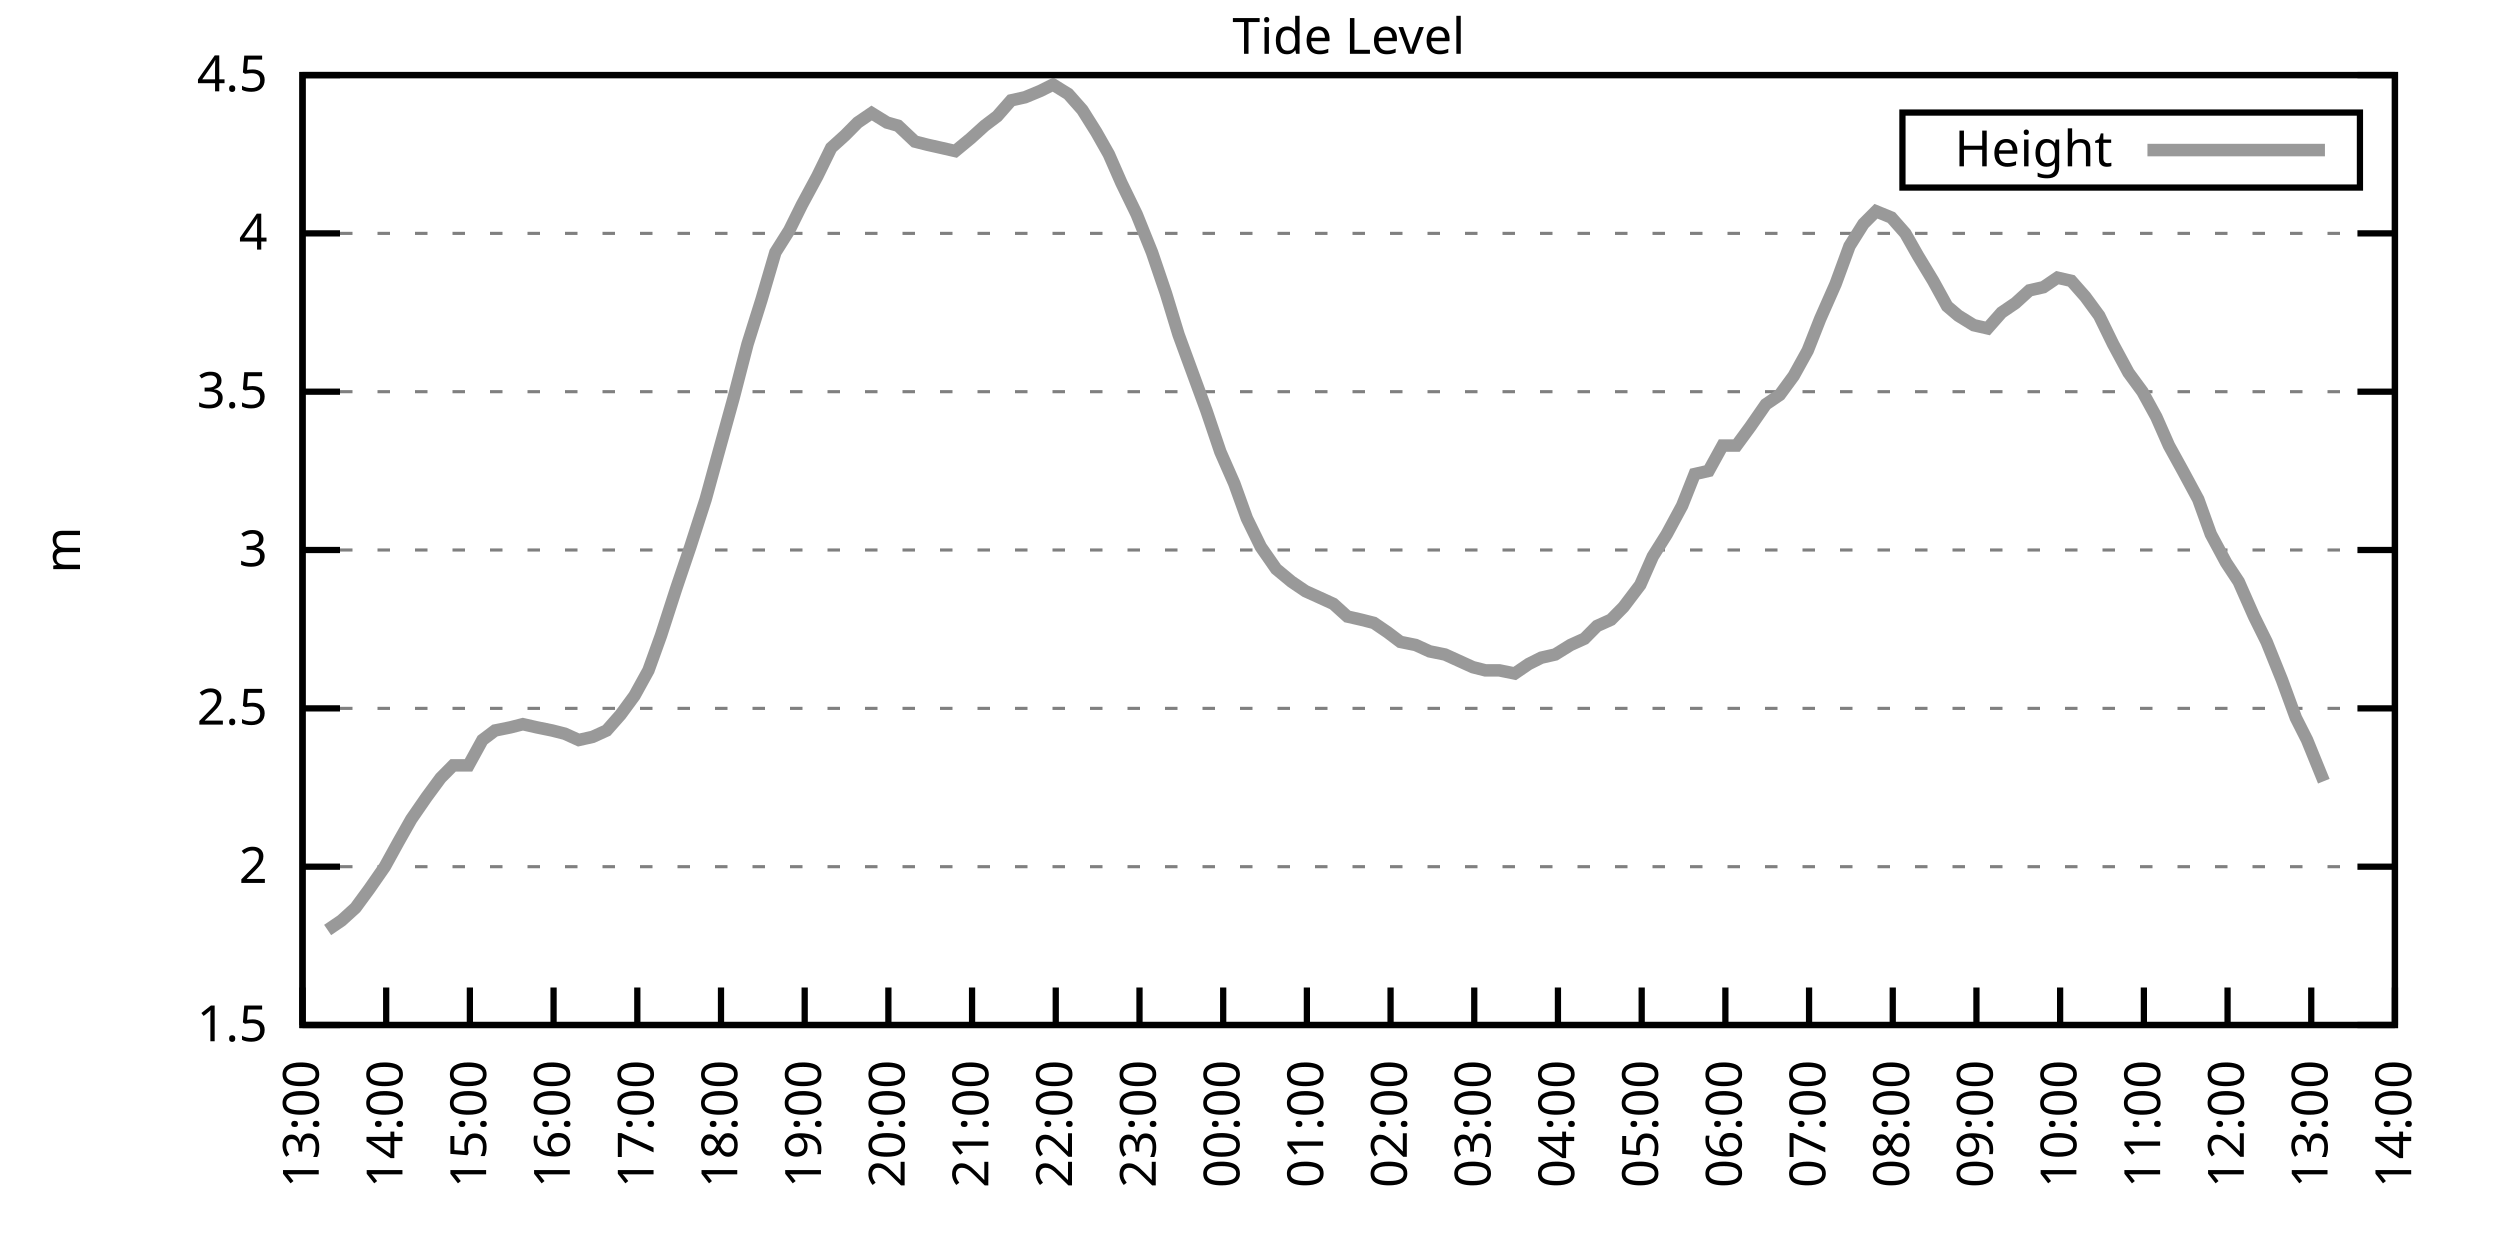
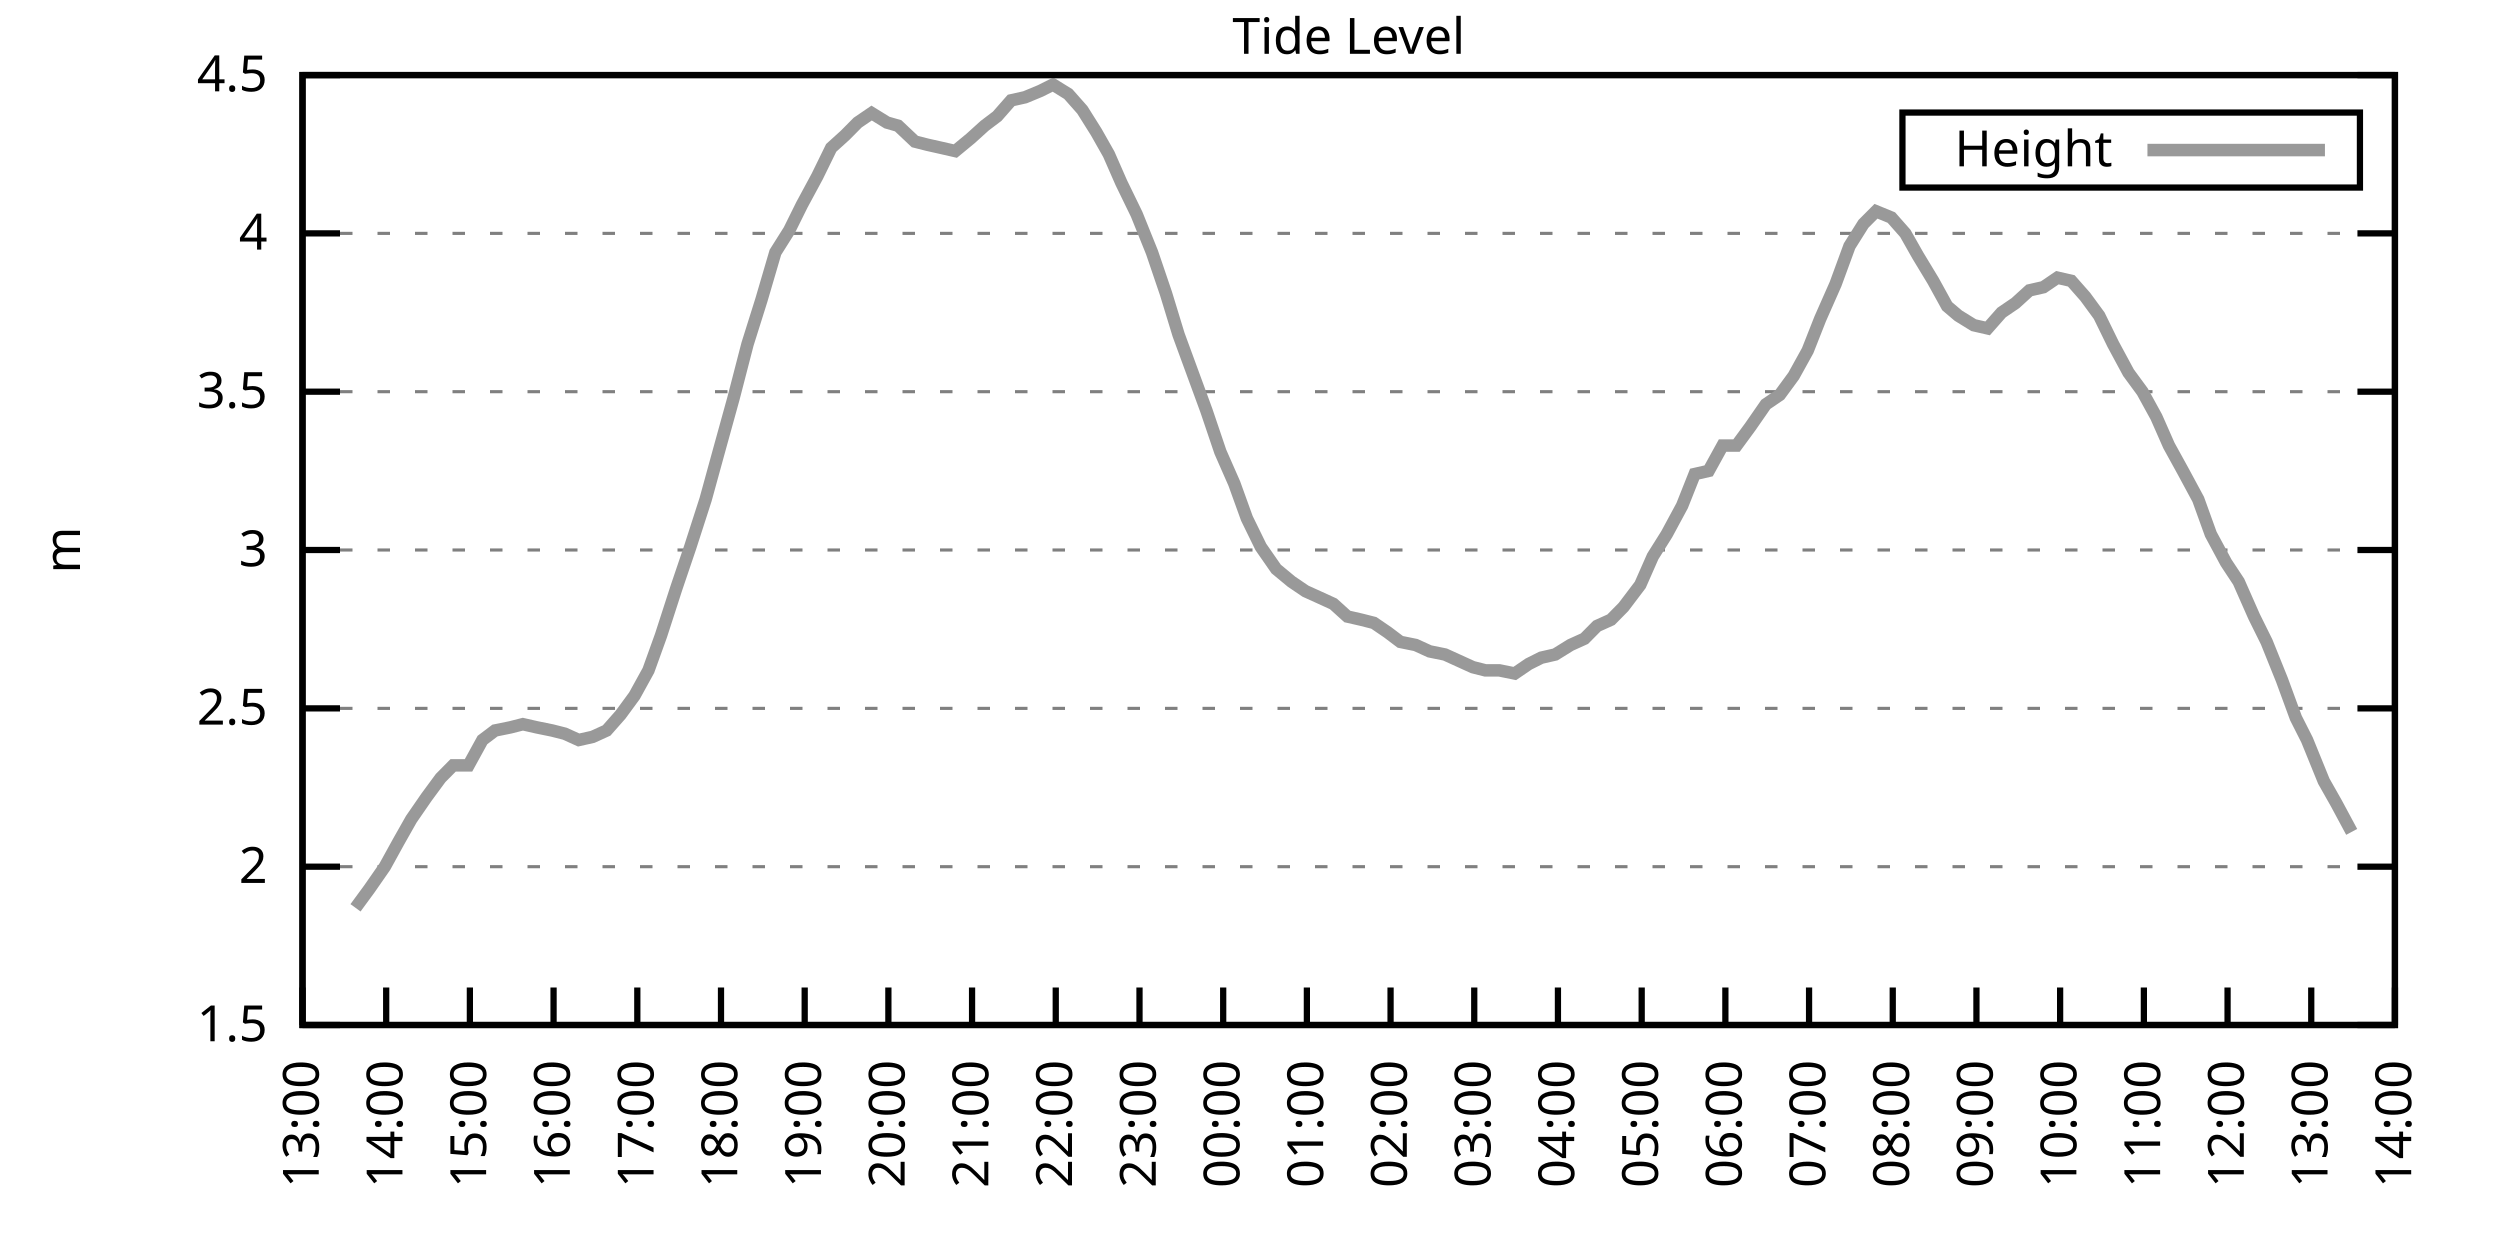
<svg xmlns="http://www.w3.org/2000/svg" xmlns:xlink="http://www.w3.org/1999/xlink" width="400" height="200" viewBox="0 0 400 200">
  <g id="gnuplot_canvas">
    <rect x="0" y="0" width="400" height="200" fill="none" />
    <defs>
      <circle id="gpDot" r="0.5" stroke-width="0.5" stroke="currentColor" />
      <path id="gpPt0" stroke-width="0.333" stroke="currentColor" d="M-1,0 h2 M0,-1 v2" />
      <path id="gpPt1" stroke-width="0.333" stroke="currentColor" d="M-1,-1 L1,1 M1,-1 L-1,1" />
      <path id="gpPt2" stroke-width="0.333" stroke="currentColor" d="M-1,0 L1,0 M0,-1 L0,1 M-1,-1 L1,1 M-1,1 L1,-1" />
      <rect id="gpPt3" stroke-width="0.333" stroke="currentColor" x="-1" y="-1" width="2" height="2" />
      <rect id="gpPt4" stroke-width="0.333" stroke="currentColor" fill="currentColor" x="-1" y="-1" width="2" height="2" />
      <circle id="gpPt5" stroke-width="0.333" stroke="currentColor" cx="0" cy="0" r="1" />
      <use xlink:href="#gpPt5" id="gpPt6" fill="currentColor" stroke="none" />
      <path id="gpPt7" stroke-width="0.333" stroke="currentColor" d="M0,-1.33 L-1.33,0.67 L1.33,0.67 z" />
      <use xlink:href="#gpPt7" id="gpPt8" fill="currentColor" stroke="none" />
      <use xlink:href="#gpPt7" id="gpPt9" stroke="currentColor" transform="rotate(180)" />
      <use xlink:href="#gpPt9" id="gpPt10" fill="currentColor" stroke="none" />
      <use xlink:href="#gpPt3" id="gpPt11" stroke="currentColor" transform="rotate(45)" />
      <use xlink:href="#gpPt11" id="gpPt12" fill="currentColor" stroke="none" />
      <path id="gpPt13" stroke-width="0.333" stroke="currentColor" d="M0,1.330 L1.265,0.411 L0.782,-1.067 L-0.782,-1.076 L-1.265,0.411 z" />
      <use xlink:href="#gpPt13" id="gpPt14" fill="currentColor" stroke="none" />
      <filter id="textbox" filterUnits="objectBoundingBox" x="0" y="0" height="1" width="1">
        <feFlood flood-color="white" flood-opacity="1" result="bgnd" />
        <feComposite in="SourceGraphic" in2="bgnd" operator="atop" />
      </filter>
      <filter id="greybox" filterUnits="objectBoundingBox" x="0" y="0" height="1" width="1">
        <feFlood flood-color="lightgrey" flood-opacity="1" result="grey" />
        <feComposite in="SourceGraphic" in2="grey" operator="atop" />
      </filter>
    </defs>
    <g fill="none" color="white" stroke="currentColor" stroke-width="1.00" stroke-linecap="butt" stroke-linejoin="miter">
</g>
    <g fill="none" color="black" stroke="currentColor" stroke-width="1.00" stroke-linecap="butt" stroke-linejoin="miter">
      <g stroke="none" shape-rendering="crispEdges">
        <polygon fill="rgb(255, 255, 255)" points="48.40,164.00 383.18,164.00 383.18,12.02 48.40,12.02 " />
      </g>
    </g>
    <g fill="none" color="black" stroke="currentColor" stroke-width="1.00" stroke-linecap="butt" stroke-linejoin="miter">
</g>
    <g fill="none" color="black" stroke="black" stroke-width="0.50" stroke-linecap="butt" stroke-linejoin="miter">
</g>
    <g fill="none" color="gray" stroke="currentColor" stroke-width="0.50" stroke-linecap="butt" stroke-linejoin="miter">
      <path stroke="gray" stroke-dasharray="2,4" class="gridline" d="M48.40,164.00 L383.19,164.00  " />
    </g>
    <g fill="none" color="gray" stroke="gray" stroke-width="1.00" stroke-linecap="butt" stroke-linejoin="miter">
</g>
    <g fill="none" color="black" stroke="currentColor" stroke-width="1.00" stroke-linecap="butt" stroke-linejoin="miter">
      <path stroke="black" d="M48.40,164.00 L54.40,164.00 M383.19,164.00 L377.19,164.00  " />
      <g transform="translate(42.80,166.60)" stroke="none" fill="black" font-family="Sans" font-size="8.00" text-anchor="end">
        <text>
          <tspan font-family="Sans"> 1.5</tspan>
        </text>
      </g>
    </g>
    <g fill="none" color="black" stroke="currentColor" stroke-width="1.00" stroke-linecap="butt" stroke-linejoin="miter">
</g>
    <g fill="none" color="black" stroke="black" stroke-width="0.50" stroke-linecap="butt" stroke-linejoin="miter">
</g>
    <g fill="none" color="gray" stroke="currentColor" stroke-width="0.50" stroke-linecap="butt" stroke-linejoin="miter">
      <path stroke="gray" stroke-dasharray="2,4" class="gridline" d="M48.40,138.67 L383.19,138.67  " />
    </g>
    <g fill="none" color="gray" stroke="gray" stroke-width="1.00" stroke-linecap="butt" stroke-linejoin="miter">
</g>
    <g fill="none" color="black" stroke="currentColor" stroke-width="1.00" stroke-linecap="butt" stroke-linejoin="miter">
      <path stroke="black" d="M48.40,138.67 L54.40,138.67 M383.19,138.67 L377.19,138.67  " />
      <g transform="translate(42.80,141.27)" stroke="none" fill="black" font-family="Sans" font-size="8.00" text-anchor="end">
        <text>
          <tspan font-family="Sans"> 2</tspan>
        </text>
      </g>
    </g>
    <g fill="none" color="black" stroke="currentColor" stroke-width="1.00" stroke-linecap="butt" stroke-linejoin="miter">
</g>
    <g fill="none" color="black" stroke="black" stroke-width="0.50" stroke-linecap="butt" stroke-linejoin="miter">
</g>
    <g fill="none" color="gray" stroke="currentColor" stroke-width="0.50" stroke-linecap="butt" stroke-linejoin="miter">
      <path stroke="gray" stroke-dasharray="2,4" class="gridline" d="M48.40,113.34 L383.19,113.34  " />
    </g>
    <g fill="none" color="gray" stroke="gray" stroke-width="1.00" stroke-linecap="butt" stroke-linejoin="miter">
</g>
    <g fill="none" color="black" stroke="currentColor" stroke-width="1.00" stroke-linecap="butt" stroke-linejoin="miter">
      <path stroke="black" d="M48.40,113.34 L54.40,113.34 M383.19,113.34 L377.19,113.34  " />
      <g transform="translate(42.80,115.94)" stroke="none" fill="black" font-family="Sans" font-size="8.00" text-anchor="end">
        <text>
          <tspan font-family="Sans"> 2.5</tspan>
        </text>
      </g>
    </g>
    <g fill="none" color="black" stroke="currentColor" stroke-width="1.00" stroke-linecap="butt" stroke-linejoin="miter">
</g>
    <g fill="none" color="black" stroke="black" stroke-width="0.50" stroke-linecap="butt" stroke-linejoin="miter">
</g>
    <g fill="none" color="gray" stroke="currentColor" stroke-width="0.50" stroke-linecap="butt" stroke-linejoin="miter">
      <path stroke="gray" stroke-dasharray="2,4" class="gridline" d="M48.40,88.00 L383.19,88.00  " />
    </g>
    <g fill="none" color="gray" stroke="gray" stroke-width="1.00" stroke-linecap="butt" stroke-linejoin="miter">
</g>
    <g fill="none" color="black" stroke="currentColor" stroke-width="1.00" stroke-linecap="butt" stroke-linejoin="miter">
      <path stroke="black" d="M48.40,88.00 L54.40,88.00 M383.19,88.00 L377.19,88.00  " />
      <g transform="translate(42.80,90.60)" stroke="none" fill="black" font-family="Sans" font-size="8.00" text-anchor="end">
        <text>
          <tspan font-family="Sans"> 3</tspan>
        </text>
      </g>
    </g>
    <g fill="none" color="black" stroke="currentColor" stroke-width="1.00" stroke-linecap="butt" stroke-linejoin="miter">
</g>
    <g fill="none" color="black" stroke="black" stroke-width="0.50" stroke-linecap="butt" stroke-linejoin="miter">
</g>
    <g fill="none" color="gray" stroke="currentColor" stroke-width="0.50" stroke-linecap="butt" stroke-linejoin="miter">
      <path stroke="gray" stroke-dasharray="2,4" class="gridline" d="M48.40,62.67 L383.19,62.67  " />
    </g>
    <g fill="none" color="gray" stroke="gray" stroke-width="1.00" stroke-linecap="butt" stroke-linejoin="miter">
</g>
    <g fill="none" color="black" stroke="currentColor" stroke-width="1.00" stroke-linecap="butt" stroke-linejoin="miter">
      <path stroke="black" d="M48.40,62.67 L54.40,62.67 M383.19,62.67 L377.19,62.67  " />
      <g transform="translate(42.80,65.27)" stroke="none" fill="black" font-family="Sans" font-size="8.00" text-anchor="end">
        <text>
          <tspan font-family="Sans"> 3.5</tspan>
        </text>
      </g>
    </g>
    <g fill="none" color="black" stroke="currentColor" stroke-width="1.00" stroke-linecap="butt" stroke-linejoin="miter">
</g>
    <g fill="none" color="black" stroke="black" stroke-width="0.50" stroke-linecap="butt" stroke-linejoin="miter">
</g>
    <g fill="none" color="gray" stroke="currentColor" stroke-width="0.50" stroke-linecap="butt" stroke-linejoin="miter">
      <path stroke="gray" stroke-dasharray="2,4" class="gridline" d="M48.40,37.34 L383.19,37.34  " />
    </g>
    <g fill="none" color="gray" stroke="gray" stroke-width="1.00" stroke-linecap="butt" stroke-linejoin="miter">
</g>
    <g fill="none" color="black" stroke="currentColor" stroke-width="1.00" stroke-linecap="butt" stroke-linejoin="miter">
      <path stroke="black" d="M48.40,37.34 L54.40,37.34 M383.19,37.34 L377.19,37.34  " />
      <g transform="translate(42.80,39.94)" stroke="none" fill="black" font-family="Sans" font-size="8.00" text-anchor="end">
        <text>
          <tspan font-family="Sans"> 4</tspan>
        </text>
      </g>
    </g>
    <g fill="none" color="black" stroke="currentColor" stroke-width="1.00" stroke-linecap="butt" stroke-linejoin="miter">
</g>
    <g fill="none" color="black" stroke="black" stroke-width="0.50" stroke-linecap="butt" stroke-linejoin="miter">
</g>
    <g fill="none" color="gray" stroke="currentColor" stroke-width="0.50" stroke-linecap="butt" stroke-linejoin="miter">
      <path stroke="gray" stroke-dasharray="2,4" class="gridline" d="M48.40,12.01 L383.19,12.01  " />
    </g>
    <g fill="none" color="gray" stroke="gray" stroke-width="1.00" stroke-linecap="butt" stroke-linejoin="miter">
</g>
    <g fill="none" color="black" stroke="currentColor" stroke-width="1.00" stroke-linecap="butt" stroke-linejoin="miter">
      <path stroke="black" d="M48.40,12.01 L54.40,12.01 M383.19,12.01 L377.19,12.01  " />
      <g transform="translate(42.80,14.61)" stroke="none" fill="black" font-family="Sans" font-size="8.00" text-anchor="end">
        <text>
          <tspan font-family="Sans"> 4.5</tspan>
        </text>
      </g>
    </g>
    <g fill="none" color="black" stroke="currentColor" stroke-width="1.00" stroke-linecap="butt" stroke-linejoin="miter">
      <path stroke="black" d="M48.40,164.00 L48.40,158.00  " />
      <g transform="translate(51.00,169.60) rotate(270.00)" stroke="none" fill="black" font-family="Sans" font-size="8.00" text-anchor="end">
        <text>
          <tspan font-family="Sans">13:00</tspan>
        </text>
      </g>
    </g>
    <g fill="none" color="black" stroke="currentColor" stroke-width="1.00" stroke-linecap="butt" stroke-linejoin="miter">
      <path stroke="black" d="M61.79,164.00 L61.79,158.00  " />
      <g transform="translate(64.39,169.60) rotate(270.00)" stroke="none" fill="black" font-family="Sans" font-size="8.00" text-anchor="end">
        <text>
          <tspan font-family="Sans">14:00</tspan>
        </text>
      </g>
    </g>
    <g fill="none" color="black" stroke="currentColor" stroke-width="1.00" stroke-linecap="butt" stroke-linejoin="miter">
      <path stroke="black" d="M75.18,164.00 L75.18,158.00  " />
      <g transform="translate(77.78,169.60) rotate(270.00)" stroke="none" fill="black" font-family="Sans" font-size="8.00" text-anchor="end">
        <text>
          <tspan font-family="Sans">15:00</tspan>
        </text>
      </g>
    </g>
    <g fill="none" color="black" stroke="currentColor" stroke-width="1.00" stroke-linecap="butt" stroke-linejoin="miter">
      <path stroke="black" d="M88.57,164.00 L88.57,158.00  " />
      <g transform="translate(91.17,169.60) rotate(270.00)" stroke="none" fill="black" font-family="Sans" font-size="8.00" text-anchor="end">
        <text>
          <tspan font-family="Sans">16:00</tspan>
        </text>
      </g>
    </g>
    <g fill="none" color="black" stroke="currentColor" stroke-width="1.00" stroke-linecap="butt" stroke-linejoin="miter">
      <path stroke="black" d="M101.97,164.00 L101.97,158.00  " />
      <g transform="translate(104.57,169.60) rotate(270.00)" stroke="none" fill="black" font-family="Sans" font-size="8.00" text-anchor="end">
        <text>
          <tspan font-family="Sans">17:00</tspan>
        </text>
      </g>
    </g>
    <g fill="none" color="black" stroke="currentColor" stroke-width="1.00" stroke-linecap="butt" stroke-linejoin="miter">
      <path stroke="black" d="M115.36,164.00 L115.36,158.00  " />
      <g transform="translate(117.96,169.60) rotate(270.00)" stroke="none" fill="black" font-family="Sans" font-size="8.00" text-anchor="end">
        <text>
          <tspan font-family="Sans">18:00</tspan>
        </text>
      </g>
    </g>
    <g fill="none" color="black" stroke="currentColor" stroke-width="1.00" stroke-linecap="butt" stroke-linejoin="miter">
      <path stroke="black" d="M128.75,164.00 L128.75,158.00  " />
      <g transform="translate(131.35,169.60) rotate(270.00)" stroke="none" fill="black" font-family="Sans" font-size="8.00" text-anchor="end">
        <text>
          <tspan font-family="Sans">19:00</tspan>
        </text>
      </g>
    </g>
    <g fill="none" color="black" stroke="currentColor" stroke-width="1.00" stroke-linecap="butt" stroke-linejoin="miter">
      <path stroke="black" d="M142.14,164.00 L142.14,158.00  " />
      <g transform="translate(144.74,169.60) rotate(270.00)" stroke="none" fill="black" font-family="Sans" font-size="8.00" text-anchor="end">
        <text>
          <tspan font-family="Sans">20:00</tspan>
        </text>
      </g>
    </g>
    <g fill="none" color="black" stroke="currentColor" stroke-width="1.00" stroke-linecap="butt" stroke-linejoin="miter">
      <path stroke="black" d="M155.53,164.00 L155.53,158.00  " />
      <g transform="translate(158.13,169.60) rotate(270.00)" stroke="none" fill="black" font-family="Sans" font-size="8.00" text-anchor="end">
        <text>
          <tspan font-family="Sans">21:00</tspan>
        </text>
      </g>
    </g>
    <g fill="none" color="black" stroke="currentColor" stroke-width="1.00" stroke-linecap="butt" stroke-linejoin="miter">
      <path stroke="black" d="M168.92,164.00 L168.92,158.00  " />
      <g transform="translate(171.52,169.60) rotate(270.00)" stroke="none" fill="black" font-family="Sans" font-size="8.00" text-anchor="end">
        <text>
          <tspan font-family="Sans">22:00</tspan>
        </text>
      </g>
    </g>
    <g fill="none" color="black" stroke="currentColor" stroke-width="1.00" stroke-linecap="butt" stroke-linejoin="miter">
      <path stroke="black" d="M182.32,164.00 L182.32,158.00  " />
      <g transform="translate(184.92,169.60) rotate(270.00)" stroke="none" fill="black" font-family="Sans" font-size="8.00" text-anchor="end">
        <text>
          <tspan font-family="Sans">23:00</tspan>
        </text>
      </g>
    </g>
    <g fill="none" color="black" stroke="currentColor" stroke-width="1.00" stroke-linecap="butt" stroke-linejoin="miter">
      <path stroke="black" d="M195.71,164.00 L195.71,158.00  " />
      <g transform="translate(198.31,169.60) rotate(270.00)" stroke="none" fill="black" font-family="Sans" font-size="8.00" text-anchor="end">
        <text>
          <tspan font-family="Sans">00:00</tspan>
        </text>
      </g>
    </g>
    <g fill="none" color="black" stroke="currentColor" stroke-width="1.00" stroke-linecap="butt" stroke-linejoin="miter">
      <path stroke="black" d="M209.10,164.00 L209.10,158.00  " />
      <g transform="translate(211.70,169.60) rotate(270.00)" stroke="none" fill="black" font-family="Sans" font-size="8.00" text-anchor="end">
        <text>
          <tspan font-family="Sans">01:00</tspan>
        </text>
      </g>
    </g>
    <g fill="none" color="black" stroke="currentColor" stroke-width="1.00" stroke-linecap="butt" stroke-linejoin="miter">
      <path stroke="black" d="M222.49,164.00 L222.49,158.00  " />
      <g transform="translate(225.09,169.60) rotate(270.00)" stroke="none" fill="black" font-family="Sans" font-size="8.00" text-anchor="end">
        <text>
          <tspan font-family="Sans">02:00</tspan>
        </text>
      </g>
    </g>
    <g fill="none" color="black" stroke="currentColor" stroke-width="1.00" stroke-linecap="butt" stroke-linejoin="miter">
      <path stroke="black" d="M235.88,164.00 L235.88,158.00  " />
      <g transform="translate(238.48,169.60) rotate(270.00)" stroke="none" fill="black" font-family="Sans" font-size="8.00" text-anchor="end">
        <text>
          <tspan font-family="Sans">03:00</tspan>
        </text>
      </g>
    </g>
    <g fill="none" color="black" stroke="currentColor" stroke-width="1.00" stroke-linecap="butt" stroke-linejoin="miter">
      <path stroke="black" d="M249.27,164.00 L249.27,158.00  " />
      <g transform="translate(251.87,169.60) rotate(270.00)" stroke="none" fill="black" font-family="Sans" font-size="8.00" text-anchor="end">
        <text>
          <tspan font-family="Sans">04:00</tspan>
        </text>
      </g>
    </g>
    <g fill="none" color="black" stroke="currentColor" stroke-width="1.00" stroke-linecap="butt" stroke-linejoin="miter">
      <path stroke="black" d="M262.67,164.00 L262.67,158.00  " />
      <g transform="translate(265.27,169.60) rotate(270.00)" stroke="none" fill="black" font-family="Sans" font-size="8.00" text-anchor="end">
        <text>
          <tspan font-family="Sans">05:00</tspan>
        </text>
      </g>
    </g>
    <g fill="none" color="black" stroke="currentColor" stroke-width="1.00" stroke-linecap="butt" stroke-linejoin="miter">
      <path stroke="black" d="M276.06,164.00 L276.06,158.00  " />
      <g transform="translate(278.66,169.60) rotate(270.00)" stroke="none" fill="black" font-family="Sans" font-size="8.00" text-anchor="end">
        <text>
          <tspan font-family="Sans">06:00</tspan>
        </text>
      </g>
    </g>
    <g fill="none" color="black" stroke="currentColor" stroke-width="1.00" stroke-linecap="butt" stroke-linejoin="miter">
      <path stroke="black" d="M289.45,164.00 L289.45,158.00  " />
      <g transform="translate(292.05,169.60) rotate(270.00)" stroke="none" fill="black" font-family="Sans" font-size="8.00" text-anchor="end">
        <text>
          <tspan font-family="Sans">07:00</tspan>
        </text>
      </g>
    </g>
    <g fill="none" color="black" stroke="currentColor" stroke-width="1.00" stroke-linecap="butt" stroke-linejoin="miter">
      <path stroke="black" d="M302.84,164.00 L302.84,158.00  " />
      <g transform="translate(305.44,169.60) rotate(270.00)" stroke="none" fill="black" font-family="Sans" font-size="8.00" text-anchor="end">
        <text>
          <tspan font-family="Sans">08:00</tspan>
        </text>
      </g>
    </g>
    <g fill="none" color="black" stroke="currentColor" stroke-width="1.00" stroke-linecap="butt" stroke-linejoin="miter">
      <path stroke="black" d="M316.23,164.00 L316.23,158.00  " />
      <g transform="translate(318.83,169.60) rotate(270.00)" stroke="none" fill="black" font-family="Sans" font-size="8.00" text-anchor="end">
        <text>
          <tspan font-family="Sans">09:00</tspan>
        </text>
      </g>
    </g>
    <g fill="none" color="black" stroke="currentColor" stroke-width="1.00" stroke-linecap="butt" stroke-linejoin="miter">
      <path stroke="black" d="M329.62,164.00 L329.62,158.00  " />
      <g transform="translate(332.22,169.60) rotate(270.00)" stroke="none" fill="black" font-family="Sans" font-size="8.00" text-anchor="end">
        <text>
          <tspan font-family="Sans">10:00</tspan>
        </text>
      </g>
    </g>
    <g fill="none" color="black" stroke="currentColor" stroke-width="1.00" stroke-linecap="butt" stroke-linejoin="miter">
      <path stroke="black" d="M343.02,164.00 L343.02,158.00  " />
      <g transform="translate(345.62,169.60) rotate(270.00)" stroke="none" fill="black" font-family="Sans" font-size="8.00" text-anchor="end">
        <text>
          <tspan font-family="Sans">11:00</tspan>
        </text>
      </g>
    </g>
    <g fill="none" color="black" stroke="currentColor" stroke-width="1.00" stroke-linecap="butt" stroke-linejoin="miter">
      <path stroke="black" d="M356.41,164.00 L356.41,158.00  " />
      <g transform="translate(359.01,169.60) rotate(270.00)" stroke="none" fill="black" font-family="Sans" font-size="8.00" text-anchor="end">
        <text>
          <tspan font-family="Sans">12:00</tspan>
        </text>
      </g>
    </g>
    <g fill="none" color="black" stroke="currentColor" stroke-width="1.00" stroke-linecap="butt" stroke-linejoin="miter">
      <path stroke="black" d="M369.80,164.00 L369.80,158.00  " />
      <g transform="translate(372.40,169.60) rotate(270.00)" stroke="none" fill="black" font-family="Sans" font-size="8.00" text-anchor="end">
        <text>
          <tspan font-family="Sans">13:00</tspan>
        </text>
      </g>
    </g>
    <g fill="none" color="black" stroke="currentColor" stroke-width="1.00" stroke-linecap="butt" stroke-linejoin="miter">
      <path stroke="black" d="M383.19,164.00 L383.19,158.00  " />
      <g transform="translate(385.79,169.60) rotate(270.00)" stroke="none" fill="black" font-family="Sans" font-size="8.00" text-anchor="end">
        <text>
          <tspan font-family="Sans">14:00</tspan>
        </text>
      </g>
    </g>
    <g fill="none" color="black" stroke="currentColor" stroke-width="1.00" stroke-linecap="butt" stroke-linejoin="miter">
</g>
    <g fill="none" color="black" stroke="currentColor" stroke-width="1.00" stroke-linecap="butt" stroke-linejoin="miter">
      <path stroke="black" d="M48.40,12.01 L48.40,164.00 L383.19,164.00 L383.19,12.01 L48.40,12.01 Z  " />
    </g>
    <g fill="none" color="black" stroke="currentColor" stroke-width="1.00" stroke-linecap="butt" stroke-linejoin="miter">
</g>
    <g fill="none" color="black" stroke="currentColor" stroke-width="1.00" stroke-linecap="butt" stroke-linejoin="miter">
      <path stroke="black" d="M304.39,30.01 L304.39,18.01 L377.59,18.01 L377.59,30.01 L304.39,30.01 Z  " />
    </g>
    <g id="Tide_level_plot_1">
      <g fill="none" color="white" stroke="black" stroke-width="2.00" stroke-linecap="butt" stroke-linejoin="miter">
</g>
      <g fill="none" color="black" stroke="currentColor" stroke-width="2.00" stroke-linecap="butt" stroke-linejoin="miter">
        <g transform="translate(337.99,26.61)" stroke="none" fill="black" font-family="Sans" font-size="8.00" text-anchor="end">
          <text>
            <tspan font-family="Sans">Height</tspan>
          </text>
        </g>
      </g>
      <g fill="none" color="black" stroke="currentColor" stroke-width="2.00" stroke-linecap="butt" stroke-linejoin="miter">
-         <path stroke="rgb(153, 153, 153)" d="M343.59,24.01 L371.99,24.01 M52.42,148.80 L54.65,147.28 L56.88,145.25 L59.11,142.21 L61.57,138.67 L63.80,134.62   L65.81,131.07 L68.26,127.52 L70.50,124.48 L72.50,122.46 L74.96,122.46 L77.19,118.40 L79.20,116.88 L81.66,116.38   L83.66,115.87 L85.90,116.38 L88.35,116.88 L90.36,117.39 L92.59,118.40 L94.82,117.90 L97.06,116.88 L99.29,114.35   L101.52,111.31 L103.75,107.26 L105.76,101.68 L108.22,94.08 L110.45,87.50 L112.90,79.90 L115.13,71.79 L117.37,63.69   L119.60,55.07 L121.83,47.98 L124.06,40.38 L126.29,36.84 L128.30,32.78 L130.76,28.22 L132.99,23.66 L135.22,21.64   L137.23,19.61 L139.46,18.09 L141.92,19.61 L143.70,20.12 L146.38,22.65 L148.39,23.16 L150.62,23.66 L152.85,24.17   L155.31,22.14 L157.54,20.12 L159.55,18.60 L161.78,16.06 L164.01,15.56 L166.47,14.54 L168.48,13.53 L170.93,15.05   L173.17,17.58 L175.40,21.13 L177.41,24.68 L179.41,29.24 L181.87,34.30 L184.32,40.38 L186.56,46.97 L188.57,53.55   L190.80,59.63 L193.03,65.71 L195.26,72.30 L197.49,77.37 L199.50,82.94 L201.73,87.50 L204.19,91.04 L206.64,93.07   L208.88,94.59 L211.11,95.60 L213.34,96.62 L215.57,98.64 L217.80,99.15 L219.81,99.66 L222.04,101.18 L224.05,102.70   L226.51,103.20 L228.74,104.22 L231.20,104.72 L235.66,106.75 L237.67,107.26 L239.90,107.26 L242.36,107.76 L244.59,106.24   L246.60,105.23 L248.83,104.72 L251.28,103.20 L253.51,102.19 L255.52,100.16 L257.76,99.15 L259.76,97.12 L262.44,93.58   L264.45,89.02 L266.68,85.47 L269.14,80.91 L271.15,75.85 L273.38,75.34 L275.61,71.29 L277.84,71.29 L280.07,68.25   L282.53,64.70 L284.76,63.18 L286.99,60.14 L289.23,56.09 L291.23,51.02 L293.69,45.45 L295.92,39.37 L298.15,35.82   L300.16,33.80 L302.62,34.81 L304.85,37.34 L306.86,40.89 L309.31,44.94 L311.54,48.99 L313.33,50.51 L315.79,52.03   L318.02,52.54 L320.25,50.01 L322.48,48.49 L324.71,46.46 L326.95,45.95 L329.18,44.43 L331.41,44.94 L333.64,47.47   L335.87,50.51 L338.10,55.07 L340.56,59.63 L342.79,62.67 L345.02,66.73 L347.03,71.29 L349.26,75.34 L351.72,79.90   L353.73,85.47 L356.18,90.03 L358.19,93.07 L360.65,98.64 L362.66,102.70 L365.11,108.78 L367.34,114.86 L369.13,118.40   L371.81,124.99  " />
+         <path stroke="rgb(153, 153, 153)" d="M343.59,24.01 L371.99,24.01 M56.88,145.25 L59.11,142.21 L61.57,138.67 L63.80,134.62 L65.81,131.07 L68.26,127.52   L70.50,124.48 L72.50,122.46 L74.96,122.46 L77.19,118.40 L79.20,116.88 L81.66,116.38 L83.66,115.87 L85.90,116.38   L88.35,116.88 L90.36,117.39 L92.59,118.40 L94.82,117.90 L97.06,116.88 L99.29,114.35 L101.52,111.31 L103.75,107.26   L105.76,101.68 L108.22,94.08 L110.45,87.50 L112.90,79.90 L115.13,71.79 L117.37,63.69 L119.60,55.07 L121.83,47.98   L124.06,40.38 L126.29,36.84 L128.30,32.78 L130.76,28.22 L132.99,23.66 L135.22,21.64 L137.23,19.61 L139.46,18.09   L141.92,19.61 L143.70,20.12 L146.38,22.65 L148.39,23.16 L150.62,23.66 L152.85,24.17 L155.31,22.14 L157.54,20.12   L159.55,18.60 L161.78,16.06 L164.01,15.56 L166.47,14.54 L168.48,13.53 L170.93,15.05 L173.17,17.58 L175.40,21.13   L177.41,24.68 L179.41,29.24 L181.87,34.30 L184.32,40.38 L186.56,46.97 L188.57,53.55 L190.80,59.63 L193.03,65.71   L195.26,72.30 L197.49,77.37 L199.50,82.94 L201.73,87.50 L204.19,91.04 L206.64,93.07 L208.88,94.59 L211.11,95.60   L213.34,96.62 L215.57,98.64 L217.80,99.15 L219.81,99.66 L222.04,101.18 L224.05,102.70 L226.51,103.20 L228.74,104.22   L231.20,104.72 L235.66,106.75 L237.67,107.26 L239.90,107.26 L242.36,107.76 L244.59,106.24 L246.60,105.23 L248.83,104.72   L251.28,103.20 L253.51,102.19 L255.52,100.16 L257.76,99.15 L259.76,97.12 L262.44,93.58 L264.45,89.02 L266.68,85.47   L269.14,80.91 L271.15,75.85 L273.38,75.34 L275.61,71.29 L277.84,71.29 L280.07,68.25 L282.53,64.70 L284.76,63.18   L286.99,60.14 L289.23,56.09 L291.23,51.02 L293.69,45.45 L295.92,39.37 L298.15,35.82 L300.16,33.80 L302.62,34.81   L304.85,37.34 L306.86,40.89 L309.31,44.94 L311.54,48.99 L313.33,50.51 L315.79,52.03 L318.02,52.54 L320.25,50.01   L322.48,48.49 L324.71,46.46 L326.95,45.95 L329.18,44.43 L331.41,44.94 L333.64,47.47 L335.87,50.51 L338.10,55.07   L340.56,59.63 L342.79,62.67 L345.02,66.73 L347.03,71.29 L349.26,75.34 L351.72,79.90 L353.73,85.47 L356.18,90.03   L358.19,93.07 L360.65,98.64 L362.66,102.70 L365.11,108.78 L367.34,114.86 L369.13,118.40 L371.81,124.99 L373.82,128.54   L376.27,133.10  " />
      </g>
    </g>
    <g fill="none" color="black" stroke="currentColor" stroke-width="2.00" stroke-linecap="butt" stroke-linejoin="miter">
</g>
    <g fill="none" color="black" stroke="black" stroke-width="1.00" stroke-linecap="butt" stroke-linejoin="miter">
</g>
    <g fill="none" color="black" stroke="currentColor" stroke-width="1.00" stroke-linecap="butt" stroke-linejoin="miter">
      <path stroke="black" d="M48.40,12.01 L48.40,164.00 L383.19,164.00 L383.19,12.01 L48.40,12.01 Z  " />
      <g transform="translate(12.80,88.01) rotate(270.00)" stroke="none" fill="black" font-family="Sans" font-size="8.00" text-anchor="middle">
        <text>
          <tspan font-family="Sans">m</tspan>
        </text>
      </g>
    </g>
    <g fill="none" color="black" stroke="currentColor" stroke-width="1.00" stroke-linecap="butt" stroke-linejoin="miter">
</g>
    <g fill="none" color="black" stroke="currentColor" stroke-width="1.00" stroke-linecap="butt" stroke-linejoin="miter">
      <g transform="translate(215.79,8.61)" stroke="none" fill="black" font-family="Sans" font-size="8.00" text-anchor="middle">
        <text>
          <tspan font-family="Sans">Tide Level</tspan>
        </text>
      </g>
    </g>
    <g fill="none" color="black" stroke="currentColor" stroke-width="1.00" stroke-linecap="butt" stroke-linejoin="miter">
</g>
  </g>
</svg>
